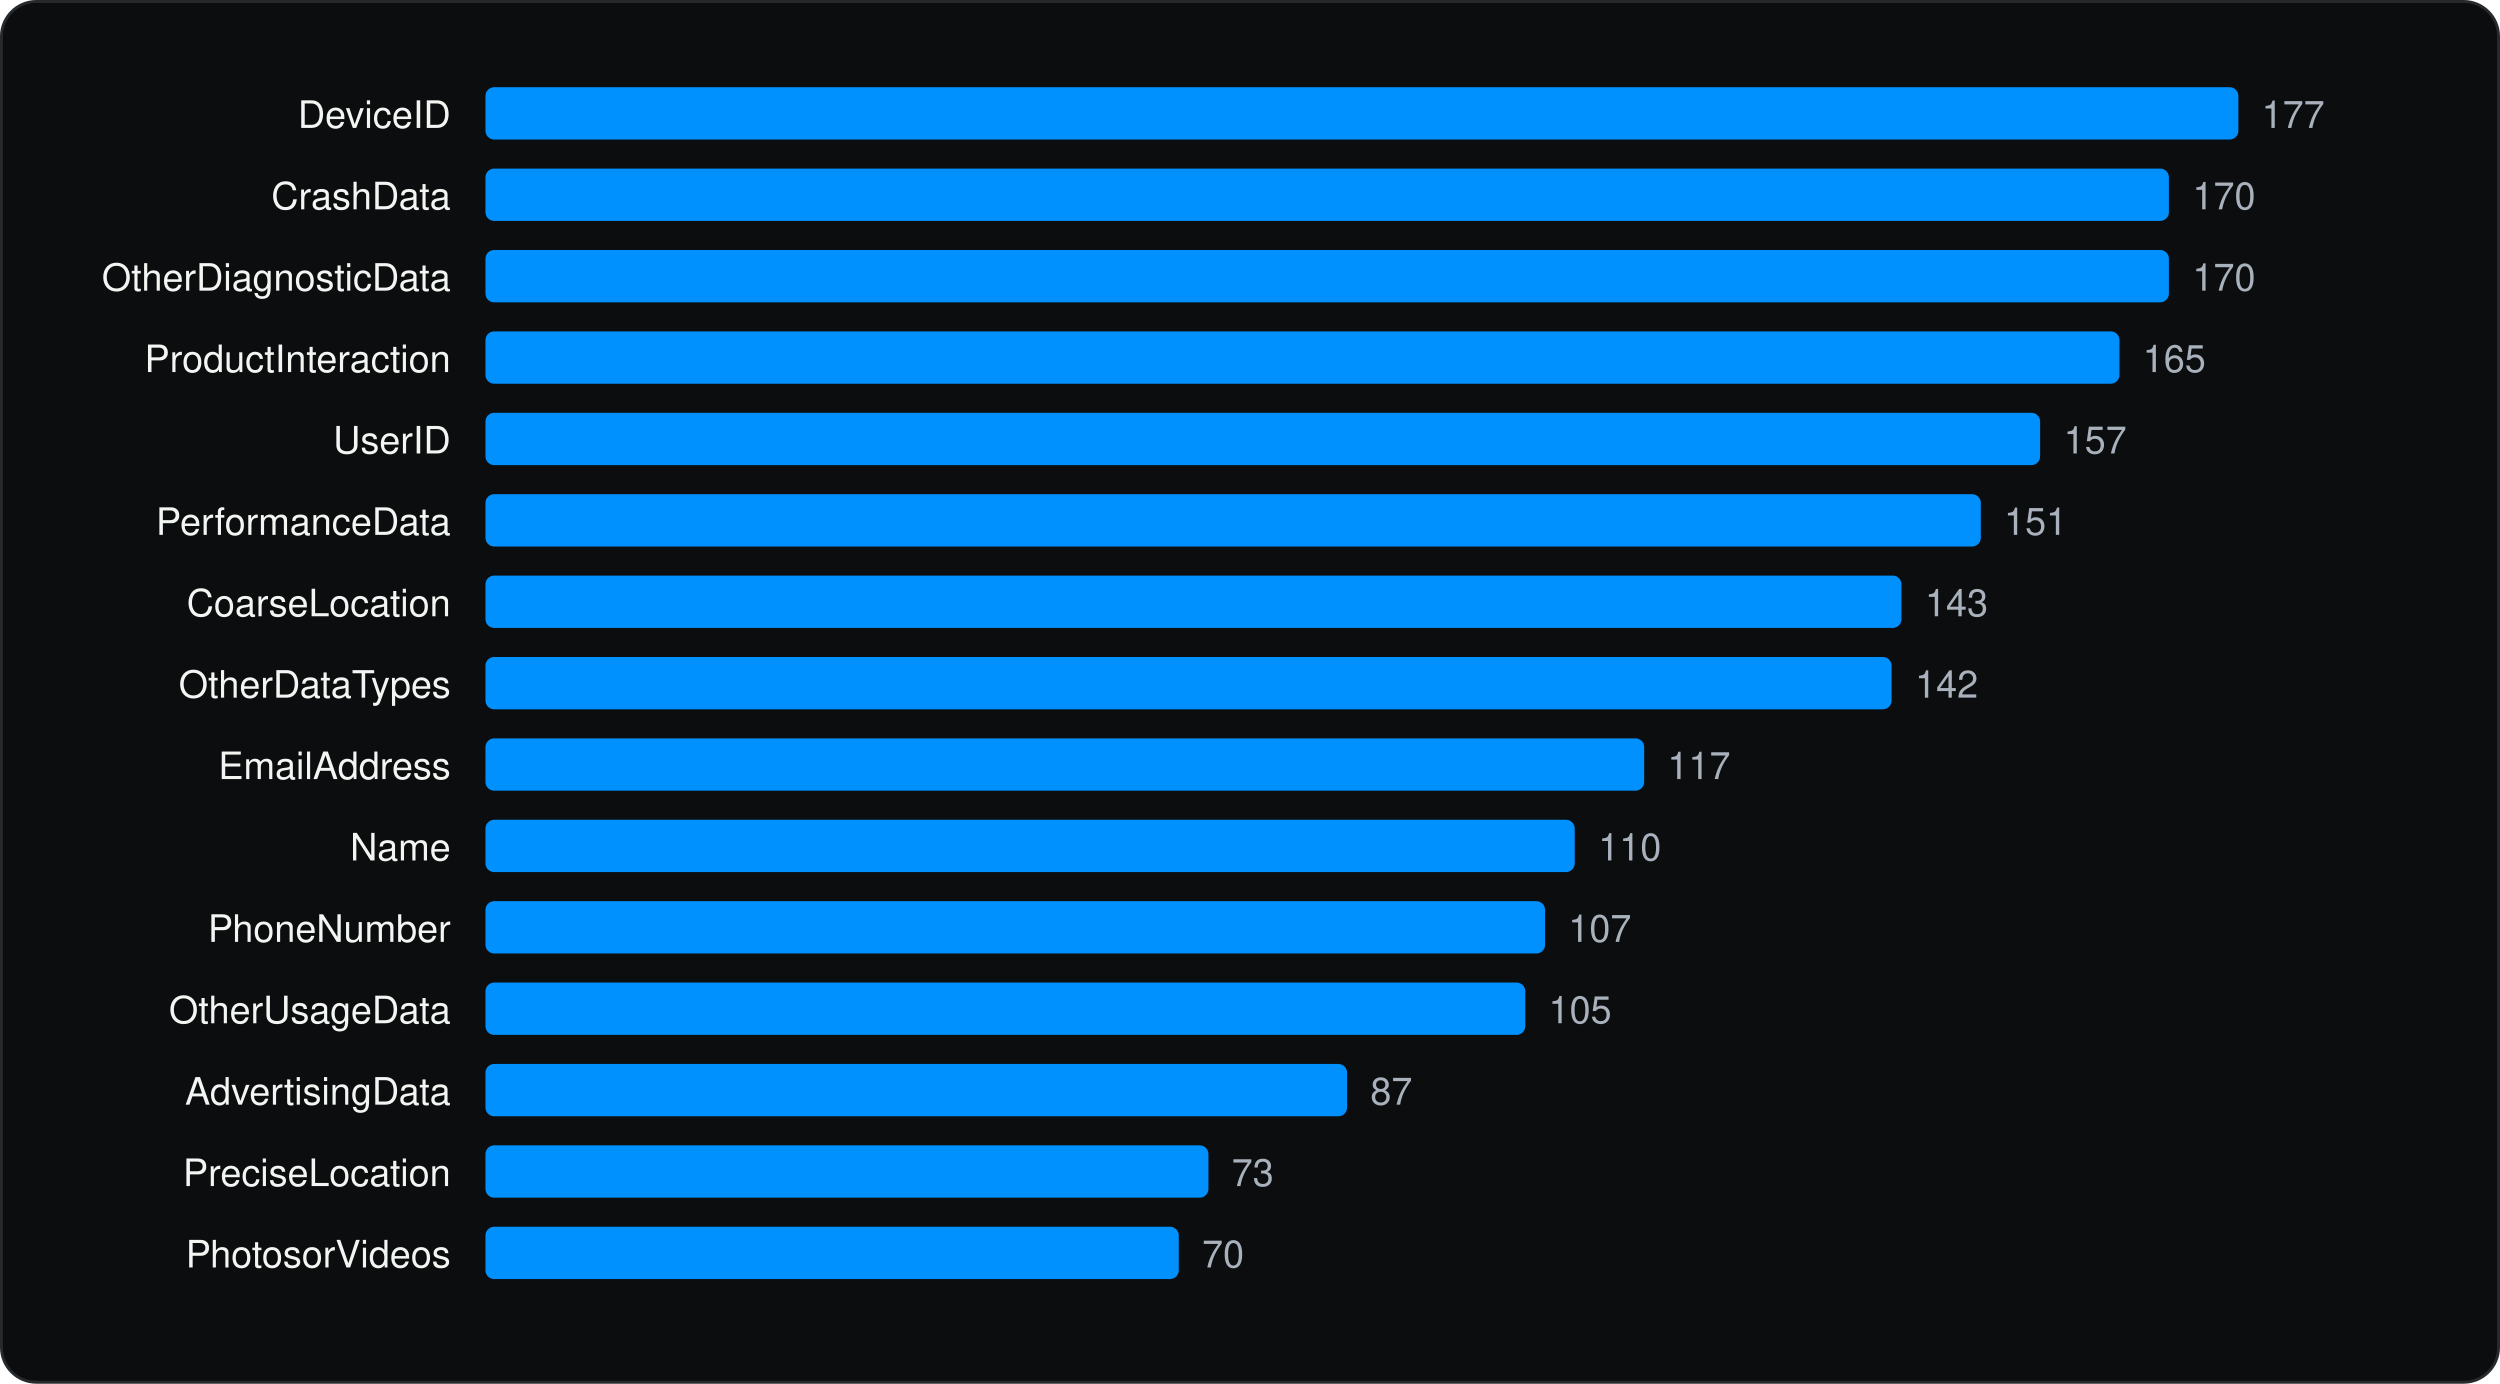
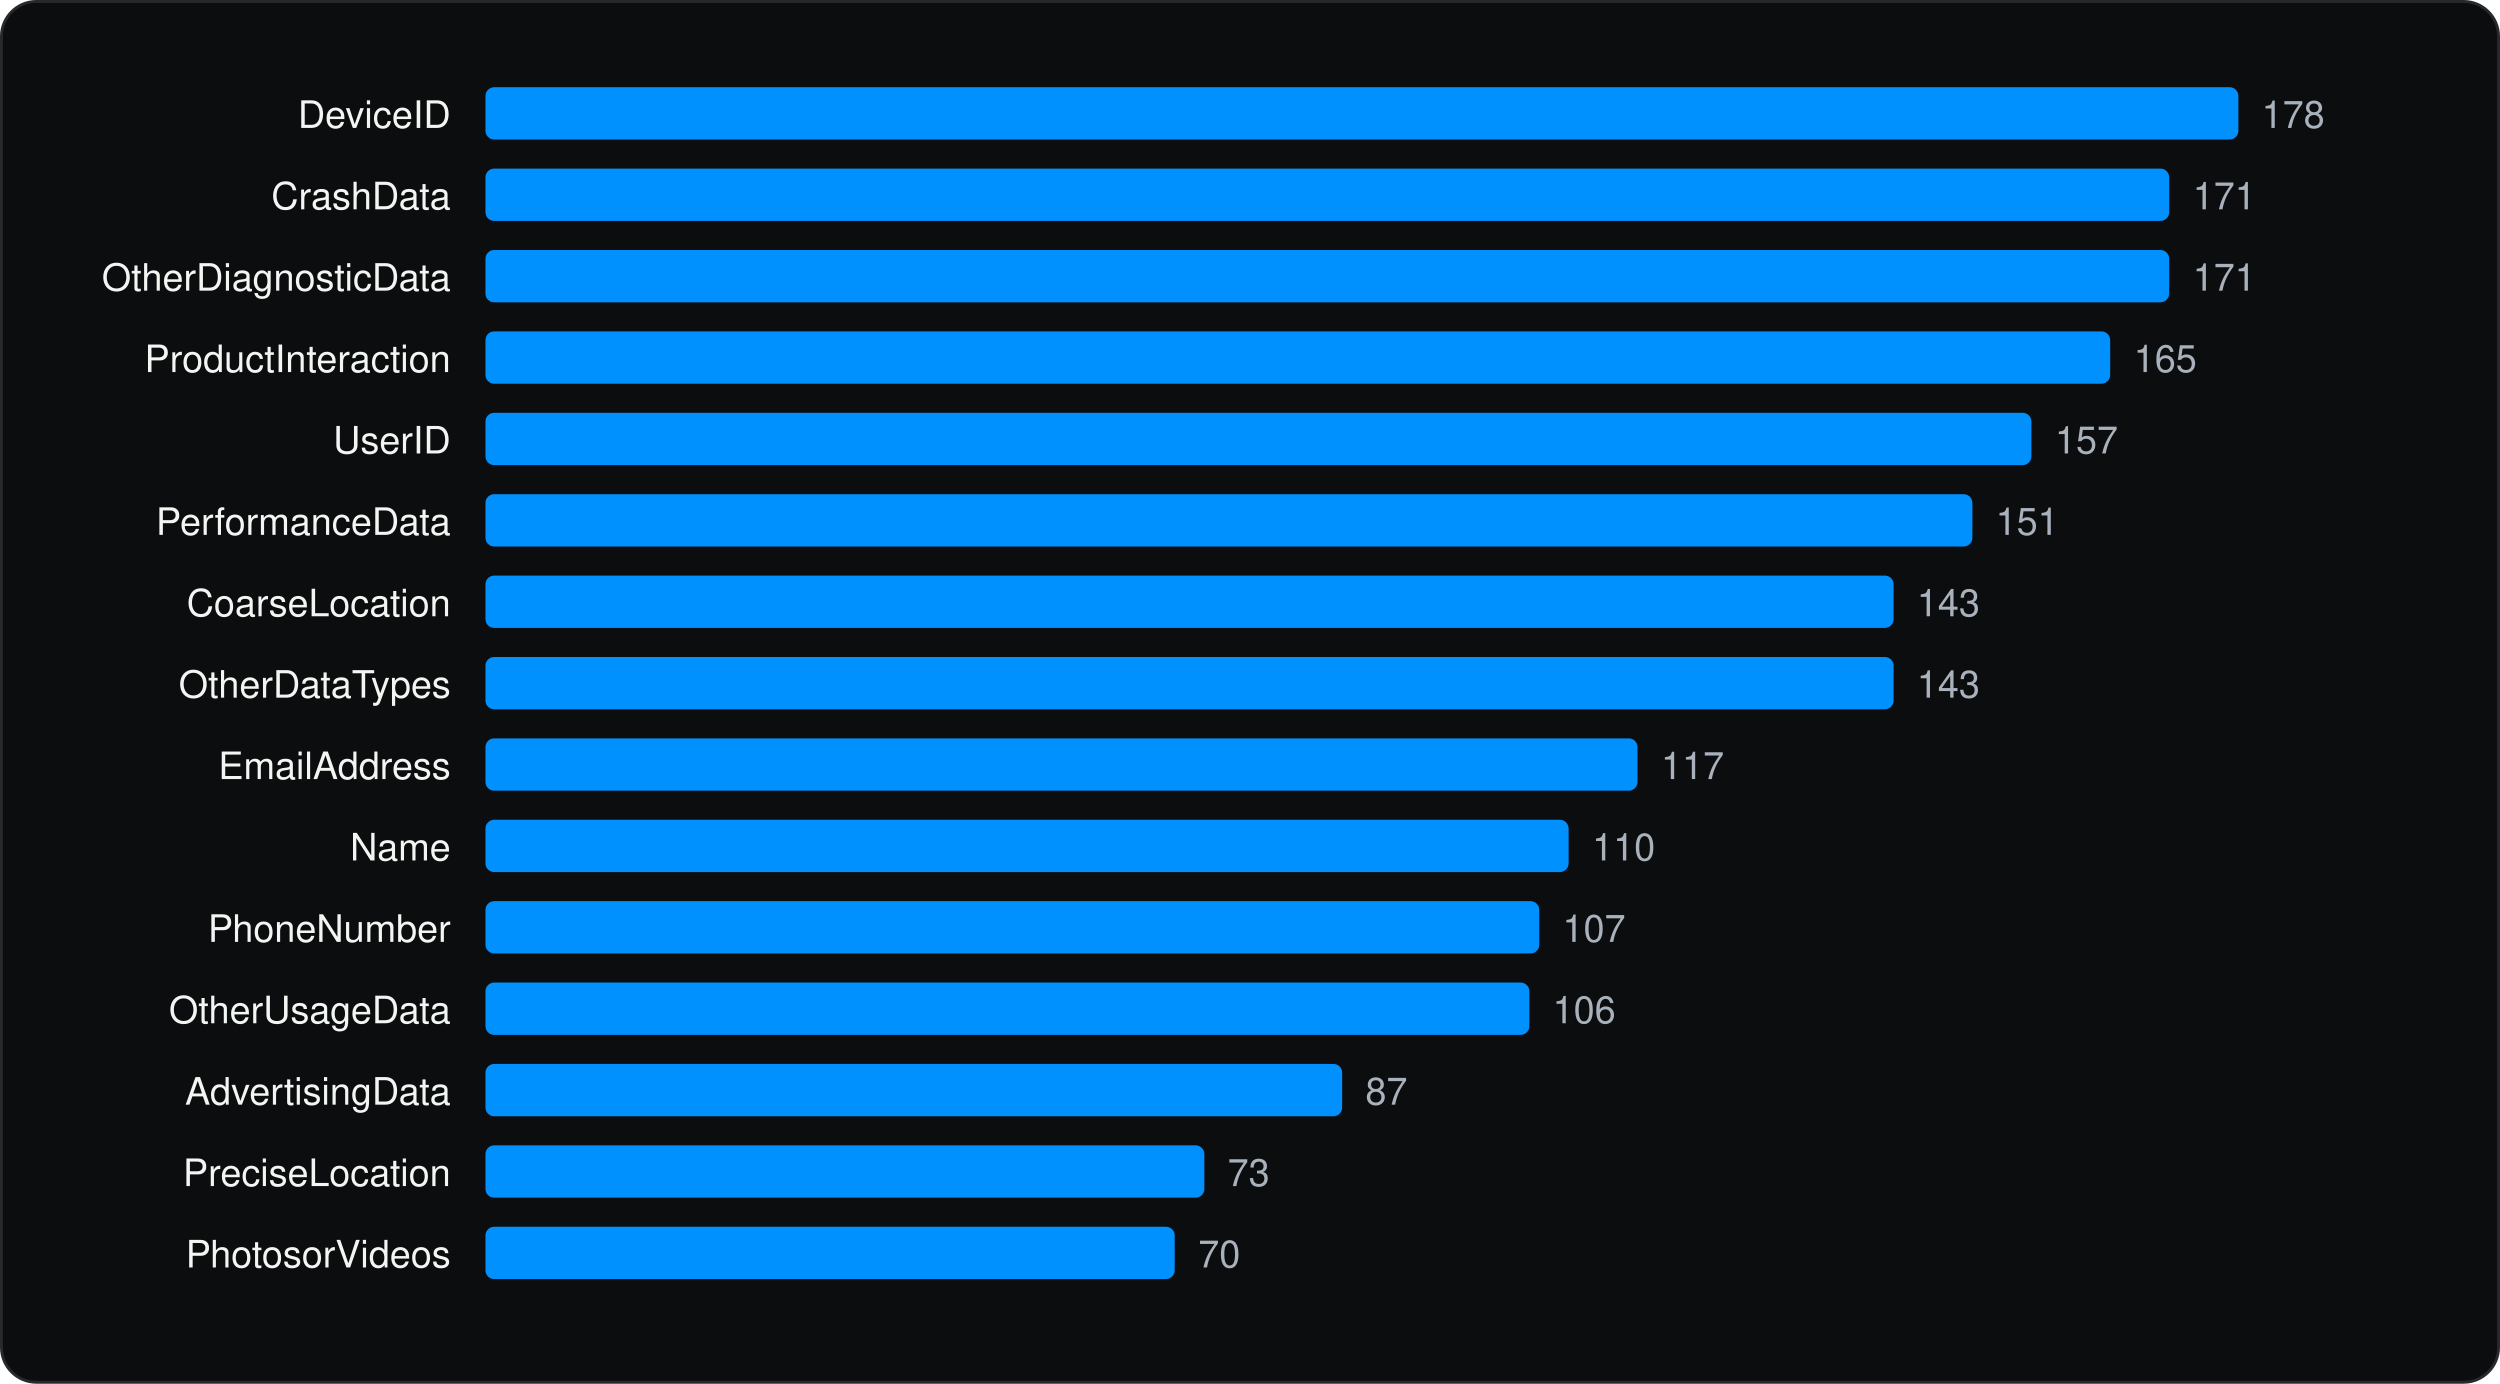
<svg xmlns="http://www.w3.org/2000/svg" viewBox="0 0 860 476" width="860" height="476" role="img" aria-label="Most declared iOS collected data types" font-family="Geist, -apple-system, BlinkMacSystemFont, 'Segoe UI', Helvetica, Arial, sans-serif">
  <rect x="0.5" y="0.5" width="859" height="475" rx="12" fill="#0C0D0E" stroke="#262A2D" />
  <g transform="translate(20 20)">
    <text x="135.04" y="24" font-size="13" text-anchor="end" fill="#F1F6F3">DeviceID</text>
    <rect x="147.0" y="10" width="603.0" height="18" rx="3" fill="#0091FF" />
-     <text x="758.0" y="24" font-size="13" fill="#A9B2BC">177</text>
+     <text x="758.0" y="24" font-size="13" fill="#A9B2BC">178</text>
    <text x="135.04" y="52" font-size="13" text-anchor="end" fill="#F1F6F3">CrashData</text>
-     <rect x="147.0" y="38" width="579.1" height="18" rx="3" fill="#0091FF" />
-     <text x="734.2" y="52" font-size="13" fill="#A9B2BC">170</text>
+     <rect x="147.0" y="38" width="579.2" height="18" rx="3" fill="#0091FF" />
+     <text x="734.3" y="52" font-size="13" fill="#A9B2BC">171</text>
    <text x="135.04" y="80" font-size="13" text-anchor="end" fill="#F1F6F3">OtherDiagnosticData</text>
-     <rect x="147.0" y="66" width="579.1" height="18" rx="3" fill="#0091FF" />
-     <text x="734.2" y="80" font-size="13" fill="#A9B2BC">170</text>
+     <rect x="147.0" y="66" width="579.2" height="18" rx="3" fill="#0091FF" />
+     <text x="734.3" y="80" font-size="13" fill="#A9B2BC">171</text>
    <text x="135.04" y="108" font-size="13" text-anchor="end" fill="#F1F6F3">ProductInteraction</text>
-     <rect x="147.0" y="94" width="562.1" height="18" rx="3" fill="#0091FF" />
-     <text x="717.1" y="108" font-size="13" fill="#A9B2BC">165</text>
+     <rect x="147.0" y="94" width="558.9" height="18" rx="3" fill="#0091FF" />
+     <text x="714.0" y="108" font-size="13" fill="#A9B2BC">165</text>
    <text x="135.04" y="136" font-size="13" text-anchor="end" fill="#F1F6F3">UserID</text>
-     <rect x="147.0" y="122" width="534.8" height="18" rx="3" fill="#0091FF" />
-     <text x="689.9" y="136" font-size="13" fill="#A9B2BC">157</text>
+     <rect x="147.0" y="122" width="531.8" height="18" rx="3" fill="#0091FF" />
+     <text x="686.9" y="136" font-size="13" fill="#A9B2BC">157</text>
    <text x="135.04" y="164" font-size="13" text-anchor="end" fill="#F1F6F3">PerformanceData</text>
-     <rect x="147.0" y="150" width="514.4" height="18" rx="3" fill="#0091FF" />
-     <text x="669.4" y="164" font-size="13" fill="#A9B2BC">151</text>
+     <rect x="147.0" y="150" width="511.5" height="18" rx="3" fill="#0091FF" />
+     <text x="666.5" y="164" font-size="13" fill="#A9B2BC">151</text>
    <text x="135.04" y="192" font-size="13" text-anchor="end" fill="#F1F6F3">CoarseLocation</text>
-     <rect x="147.0" y="178" width="487.1" height="18" rx="3" fill="#0091FF" />
-     <text x="642.2" y="192" font-size="13" fill="#A9B2BC">143</text>
+     <rect x="147.0" y="178" width="484.4" height="18" rx="3" fill="#0091FF" />
+     <text x="639.4" y="192" font-size="13" fill="#A9B2BC">143</text>
    <text x="135.04" y="220" font-size="13" text-anchor="end" fill="#F1F6F3">OtherDataTypes</text>
-     <rect x="147.0" y="206" width="483.7" height="18" rx="3" fill="#0091FF" />
-     <text x="638.8" y="220" font-size="13" fill="#A9B2BC">142</text>
+     <rect x="147.0" y="206" width="484.4" height="18" rx="3" fill="#0091FF" />
+     <text x="639.4" y="220" font-size="13" fill="#A9B2BC">143</text>
    <text x="135.04" y="248" font-size="13" text-anchor="end" fill="#F1F6F3">EmailAddress</text>
-     <rect x="147.0" y="234" width="398.6" height="18" rx="3" fill="#0091FF" />
-     <text x="553.6" y="248" font-size="13" fill="#A9B2BC">117</text>
+     <rect x="147.0" y="234" width="396.3" height="18" rx="3" fill="#0091FF" />
+     <text x="551.4" y="248" font-size="13" fill="#A9B2BC">117</text>
    <text x="135.04" y="276" font-size="13" text-anchor="end" fill="#F1F6F3">Name</text>
-     <rect x="147.0" y="262" width="374.7" height="18" rx="3" fill="#0091FF" />
-     <text x="529.8" y="276" font-size="13" fill="#A9B2BC">110</text>
+     <rect x="147.0" y="262" width="372.6" height="18" rx="3" fill="#0091FF" />
+     <text x="527.7" y="276" font-size="13" fill="#A9B2BC">110</text>
    <text x="135.04" y="304" font-size="13" text-anchor="end" fill="#F1F6F3">PhoneNumber</text>
-     <rect x="147.0" y="290" width="364.5" height="18" rx="3" fill="#0091FF" />
-     <text x="519.5" y="304" font-size="13" fill="#A9B2BC">107</text>
+     <rect x="147.0" y="290" width="362.5" height="18" rx="3" fill="#0091FF" />
+     <text x="517.5" y="304" font-size="13" fill="#A9B2BC">107</text>
    <text x="135.04" y="332" font-size="13" text-anchor="end" fill="#F1F6F3">OtherUsageData</text>
-     <rect x="147.0" y="318" width="357.7" height="18" rx="3" fill="#0091FF" />
-     <text x="512.7" y="332" font-size="13" fill="#A9B2BC">105</text>
+     <rect x="147.0" y="318" width="359.1" height="18" rx="3" fill="#0091FF" />
+     <text x="514.1" y="332" font-size="13" fill="#A9B2BC">106</text>
    <text x="135.04" y="360" font-size="13" text-anchor="end" fill="#F1F6F3">AdvertisingData</text>
-     <rect x="147.0" y="346" width="296.4" height="18" rx="3" fill="#0091FF" />
-     <text x="451.4" y="360" font-size="13" fill="#A9B2BC">87</text>
+     <rect x="147.0" y="346" width="294.7" height="18" rx="3" fill="#0091FF" />
+     <text x="449.7" y="360" font-size="13" fill="#A9B2BC">87</text>
    <text x="135.04" y="388" font-size="13" text-anchor="end" fill="#F1F6F3">PreciseLocation</text>
-     <rect x="147.0" y="374" width="248.7" height="18" rx="3" fill="#0091FF" />
-     <text x="403.7" y="388" font-size="13" fill="#A9B2BC">73</text>
+     <rect x="147.0" y="374" width="247.3" height="18" rx="3" fill="#0091FF" />
+     <text x="402.3" y="388" font-size="13" fill="#A9B2BC">73</text>
    <text x="135.04" y="416" font-size="13" text-anchor="end" fill="#F1F6F3">PhotosorVideos</text>
-     <rect x="147.0" y="402" width="238.5" height="18" rx="3" fill="#0091FF" />
-     <text x="393.5" y="416" font-size="13" fill="#A9B2BC">70</text>
+     <rect x="147.0" y="402" width="237.1" height="18" rx="3" fill="#0091FF" />
+     <text x="392.2" y="416" font-size="13" fill="#A9B2BC">70</text>
  </g>
</svg>
